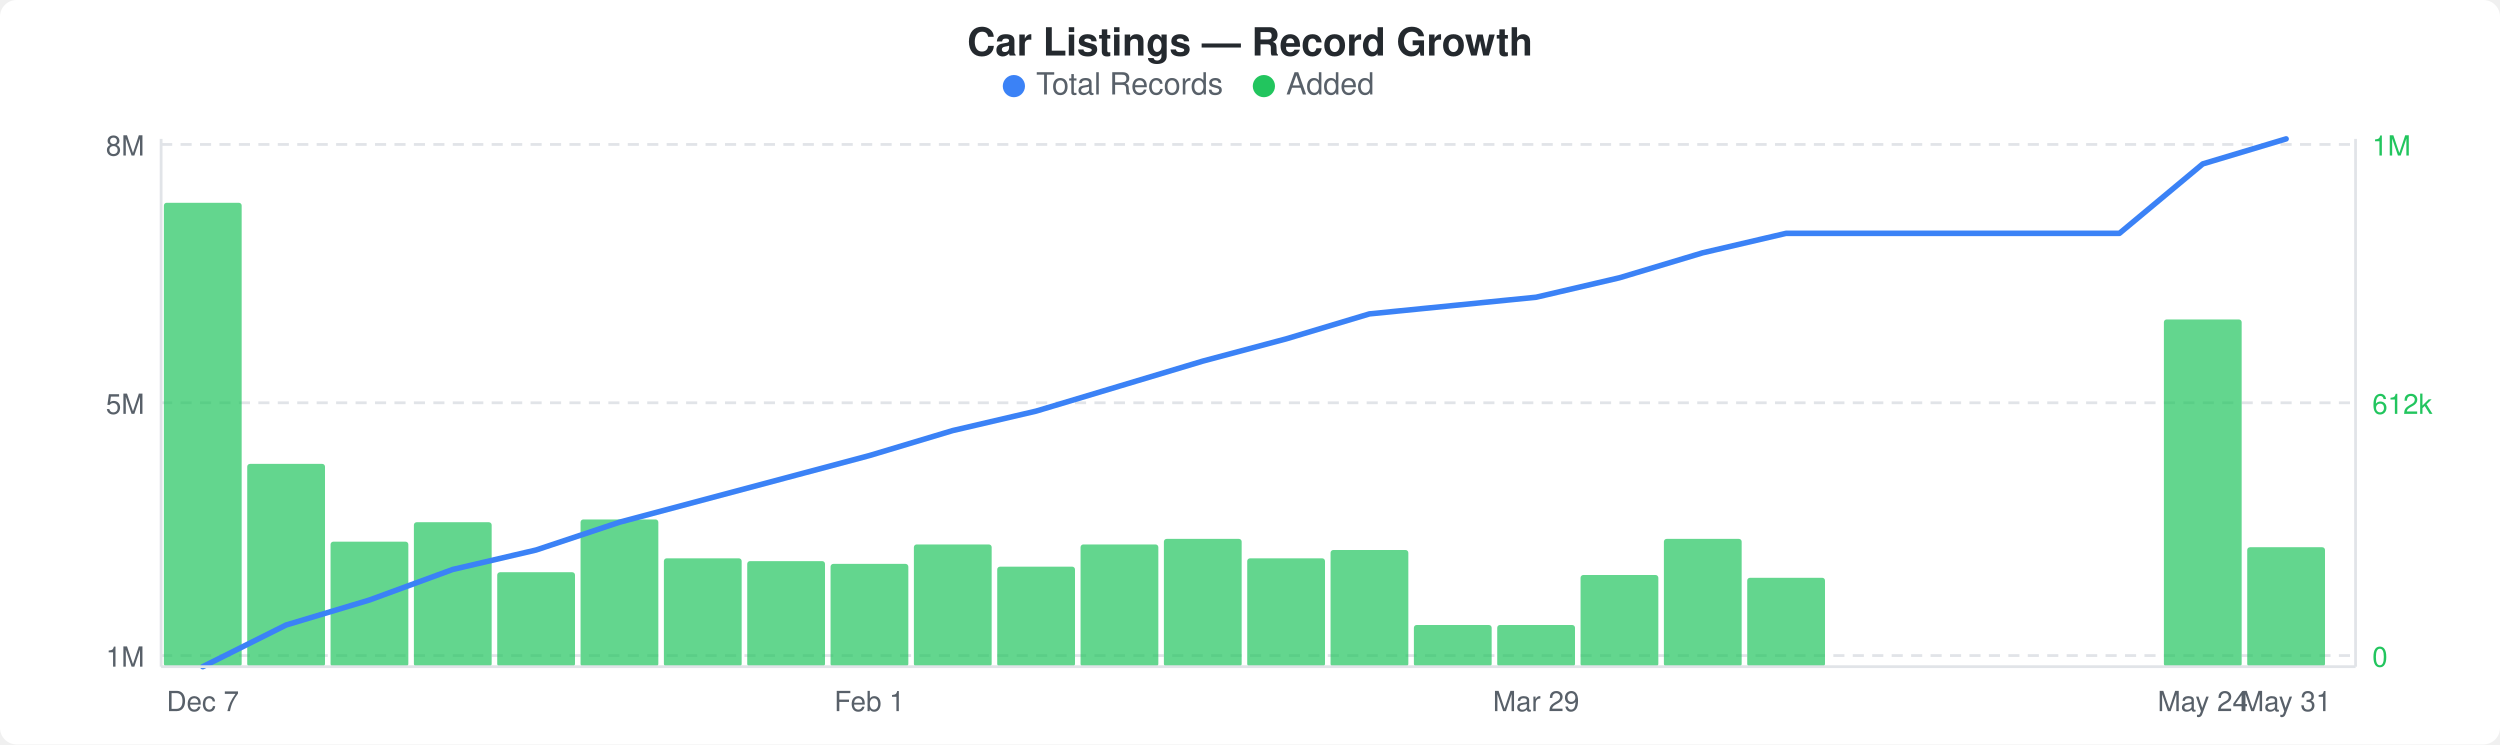
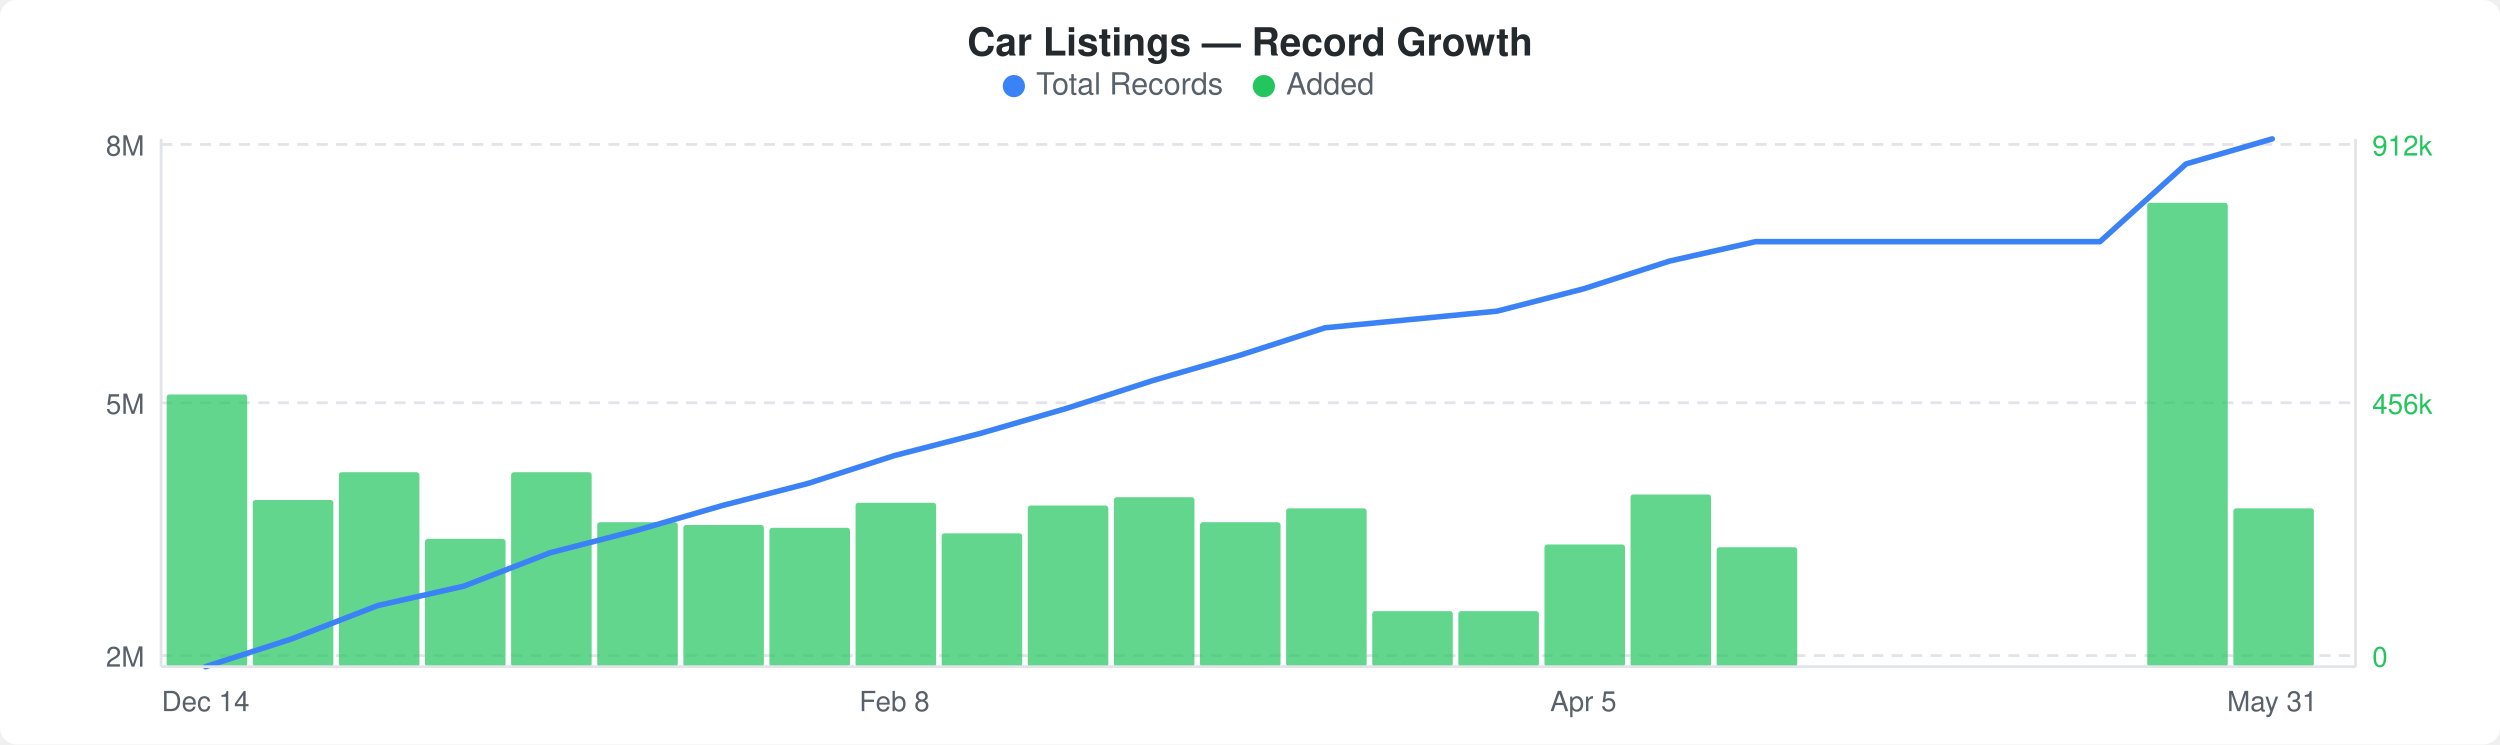
<svg xmlns="http://www.w3.org/2000/svg" width="900" height="268" viewBox="0 0 900 268">
  <rect width="900" height="268" fill="#ffffff" rx="6" ry="6" />
  <text x="450" y="20" text-anchor="middle" font-family="-apple-system, BlinkMacSystemFont, &quot;Segoe UI&quot;, Helvetica, Arial, sans-serif" font-size="14" font-weight="600" fill="#24292e">Car Listings — Record Growth</text>
  <circle cx="365" cy="31" r="4" fill="#3b82f6" />
  <text x="373" y="34" font-family="-apple-system, BlinkMacSystemFont, &quot;Segoe UI&quot;, Helvetica, Arial, sans-serif" font-size="11" fill="#586069">Total Records</text>
  <circle cx="455" cy="31" r="4" fill="#22c55e" />
  <text x="463" y="34" font-family="-apple-system, BlinkMacSystemFont, &quot;Segoe UI&quot;, Helvetica, Arial, sans-serif" font-size="11" fill="#586069">Added</text>
  <line x1="58" y1="52" x2="848" y2="52" stroke="#e1e4e8" stroke-width="1" stroke-dasharray="4,3" />
  <line x1="58" y1="145" x2="848" y2="145" stroke="#e1e4e8" stroke-width="1" stroke-dasharray="4,3" />
  <line x1="58" y1="236" x2="848" y2="236" stroke="#e1e4e8" stroke-width="1" stroke-dasharray="4,3" />
-   <rect x="59" y="73" width="28" height="167" rx="1" fill="#22c55eb3" />
-   <rect x="89" y="167" width="28" height="73" rx="1" fill="#22c55eb3" />
-   <rect x="119" y="195" width="28" height="45" rx="1" fill="#22c55eb3" />
-   <rect x="149" y="188" width="28" height="52" rx="1" fill="#22c55eb3" />
-   <rect x="179" y="206" width="28" height="34" rx="1" fill="#22c55eb3" />
-   <rect x="209" y="187" width="28" height="53" rx="1" fill="#22c55eb3" />
-   <rect x="239" y="201" width="28" height="39" rx="1" fill="#22c55eb3" />
-   <rect x="269" y="202" width="28" height="38" rx="1" fill="#22c55eb3" />
-   <rect x="299" y="203" width="28" height="37" rx="1" fill="#22c55eb3" />
-   <rect x="329" y="196" width="28" height="44" rx="1" fill="#22c55eb3" />
-   <rect x="359" y="204" width="28" height="36" rx="1" fill="#22c55eb3" />
-   <rect x="389" y="196" width="28" height="44" rx="1" fill="#22c55eb3" />
-   <rect x="419" y="194" width="28" height="46" rx="1" fill="#22c55eb3" />
-   <rect x="449" y="201" width="28" height="39" rx="1" fill="#22c55eb3" />
-   <rect x="479" y="198" width="28" height="42" rx="1" fill="#22c55eb3" />
-   <rect x="509" y="225" width="28" height="15" rx="1" fill="#22c55eb3" />
-   <rect x="539" y="225" width="28" height="15" rx="1" fill="#22c55eb3" />
-   <rect x="569" y="207" width="28" height="33" rx="1" fill="#22c55eb3" />
-   <rect x="599" y="194" width="28" height="46" rx="1" fill="#22c55eb3" />
-   <rect x="629" y="208" width="28" height="32" rx="1" fill="#22c55eb3" />
-   <rect x="779" y="115" width="28" height="125" rx="1" fill="#22c55eb3" />
-   <rect x="809" y="197" width="28" height="43" rx="1" fill="#22c55eb3" />
-   <polyline points="73,240 103,225 133,216 163,205 193,198 223,188 253,180 283,172 313,164 343,155 373,148 403,139 433,130 463,122 493,113 523,110 553,107 583,100 613,91 643,84 673,84 703,84 733,84 763,84 793,59 823,50" fill="none" stroke="#3b82f6" stroke-width="2" stroke-linejoin="round" stroke-linecap="round" />
+   <rect x="60" y="142" width="29" height="98" rx="1" fill="#22c55eb3" />
+   <rect x="91" y="180" width="29" height="60" rx="1" fill="#22c55eb3" />
+   <rect x="122" y="170" width="29" height="70" rx="1" fill="#22c55eb3" />
+   <rect x="153" y="194" width="29" height="46" rx="1" fill="#22c55eb3" />
+   <rect x="184" y="170" width="29" height="70" rx="1" fill="#22c55eb3" />
+   <rect x="215" y="188" width="29" height="52" rx="1" fill="#22c55eb3" />
+   <rect x="246" y="189" width="29" height="51" rx="1" fill="#22c55eb3" />
+   <rect x="277" y="190" width="29" height="50" rx="1" fill="#22c55eb3" />
+   <rect x="308" y="181" width="29" height="59" rx="1" fill="#22c55eb3" />
+   <rect x="339" y="192" width="29" height="48" rx="1" fill="#22c55eb3" />
+   <rect x="370" y="182" width="29" height="58" rx="1" fill="#22c55eb3" />
+   <rect x="401" y="179" width="29" height="61" rx="1" fill="#22c55eb3" />
+   <rect x="432" y="188" width="29" height="52" rx="1" fill="#22c55eb3" />
+   <rect x="463" y="183" width="29" height="57" rx="1" fill="#22c55eb3" />
+   <rect x="494" y="220" width="29" height="20" rx="1" fill="#22c55eb3" />
+   <rect x="525" y="220" width="29" height="20" rx="1" fill="#22c55eb3" />
+   <rect x="556" y="196" width="29" height="44" rx="1" fill="#22c55eb3" />
+   <rect x="587" y="178" width="29" height="62" rx="1" fill="#22c55eb3" />
+   <rect x="618" y="197" width="29" height="43" rx="1" fill="#22c55eb3" />
+   <rect x="773" y="73" width="29" height="167" rx="1" fill="#22c55eb3" />
+   <rect x="804" y="183" width="29" height="57" rx="1" fill="#22c55eb3" />
+   <polyline points="74,240 105,230 136,218 167,211 198,199 229,191 260,182 291,174 322,164 353,156 384,147 415,137 446,128 477,118 508,115 539,112 570,104 601,94 632,87 663,87 694,87 725,87 756,87 787,59 818,50" fill="none" stroke="#3b82f6" stroke-width="2" stroke-linejoin="round" stroke-linecap="round" />
  <text x="52" y="56" text-anchor="end" font-family="-apple-system, BlinkMacSystemFont, &quot;Segoe UI&quot;, Helvetica, Arial, sans-serif" font-size="10" fill="#586069">8M</text>
  <text x="52" y="149" text-anchor="end" font-family="-apple-system, BlinkMacSystemFont, &quot;Segoe UI&quot;, Helvetica, Arial, sans-serif" font-size="10" fill="#586069">5M</text>
-   <text x="52" y="240" text-anchor="end" font-family="-apple-system, BlinkMacSystemFont, &quot;Segoe UI&quot;, Helvetica, Arial, sans-serif" font-size="10" fill="#586069">1M</text>
-   <text x="854" y="56" text-anchor="start" font-family="-apple-system, BlinkMacSystemFont, &quot;Segoe UI&quot;, Helvetica, Arial, sans-serif" font-size="10" fill="#22c55e">1M</text>
-   <text x="854" y="149" text-anchor="start" font-family="-apple-system, BlinkMacSystemFont, &quot;Segoe UI&quot;, Helvetica, Arial, sans-serif" font-size="10" fill="#22c55e">612k</text>
+   <text x="52" y="240" text-anchor="end" font-family="-apple-system, BlinkMacSystemFont, &quot;Segoe UI&quot;, Helvetica, Arial, sans-serif" font-size="10" fill="#586069">2M</text>
+   <text x="854" y="56" text-anchor="start" font-family="-apple-system, BlinkMacSystemFont, &quot;Segoe UI&quot;, Helvetica, Arial, sans-serif" font-size="10" fill="#22c55e">912k</text>
+   <text x="854" y="149" text-anchor="start" font-family="-apple-system, BlinkMacSystemFont, &quot;Segoe UI&quot;, Helvetica, Arial, sans-serif" font-size="10" fill="#22c55e">456k</text>
  <text x="854" y="240" text-anchor="start" font-family="-apple-system, BlinkMacSystemFont, &quot;Segoe UI&quot;, Helvetica, Arial, sans-serif" font-size="10" fill="#22c55e">0</text>
  <line x1="58" y1="50" x2="58" y2="240" stroke="#e1e4e8" stroke-width="1" />
  <line x1="58" y1="240" x2="848" y2="240" stroke="#e1e4e8" stroke-width="1" />
  <line x1="848" y1="50" x2="848" y2="240" stroke="#e1e4e8" stroke-width="1" />
-   <text x="73" y="256" text-anchor="middle" font-family="-apple-system, BlinkMacSystemFont, &quot;Segoe UI&quot;, Helvetica, Arial, sans-serif" font-size="10" fill="#586069">Dec 7</text>
-   <text x="313" y="256" text-anchor="middle" font-family="-apple-system, BlinkMacSystemFont, &quot;Segoe UI&quot;, Helvetica, Arial, sans-serif" font-size="10" fill="#586069">Feb 1</text>
-   <text x="553" y="256" text-anchor="middle" font-family="-apple-system, BlinkMacSystemFont, &quot;Segoe UI&quot;, Helvetica, Arial, sans-serif" font-size="10" fill="#586069">Mar 29</text>
-   <text x="793" y="256" text-anchor="middle" font-family="-apple-system, BlinkMacSystemFont, &quot;Segoe UI&quot;, Helvetica, Arial, sans-serif" font-size="10" fill="#586069">May 24</text>
-   <text x="823" y="256" text-anchor="middle" font-family="-apple-system, BlinkMacSystemFont, &quot;Segoe UI&quot;, Helvetica, Arial, sans-serif" font-size="10" fill="#586069">May 31</text>
+   <text x="74" y="256" text-anchor="middle" font-family="-apple-system, BlinkMacSystemFont, &quot;Segoe UI&quot;, Helvetica, Arial, sans-serif" font-size="10" fill="#586069">Dec 14</text>
+   <text x="322" y="256" text-anchor="middle" font-family="-apple-system, BlinkMacSystemFont, &quot;Segoe UI&quot;, Helvetica, Arial, sans-serif" font-size="10" fill="#586069">Feb 8</text>
+   <text x="570" y="256" text-anchor="middle" font-family="-apple-system, BlinkMacSystemFont, &quot;Segoe UI&quot;, Helvetica, Arial, sans-serif" font-size="10" fill="#586069">Apr 5</text>
+   <text x="818" y="256" text-anchor="middle" font-family="-apple-system, BlinkMacSystemFont, &quot;Segoe UI&quot;, Helvetica, Arial, sans-serif" font-size="10" fill="#586069">May 31</text>
</svg>
